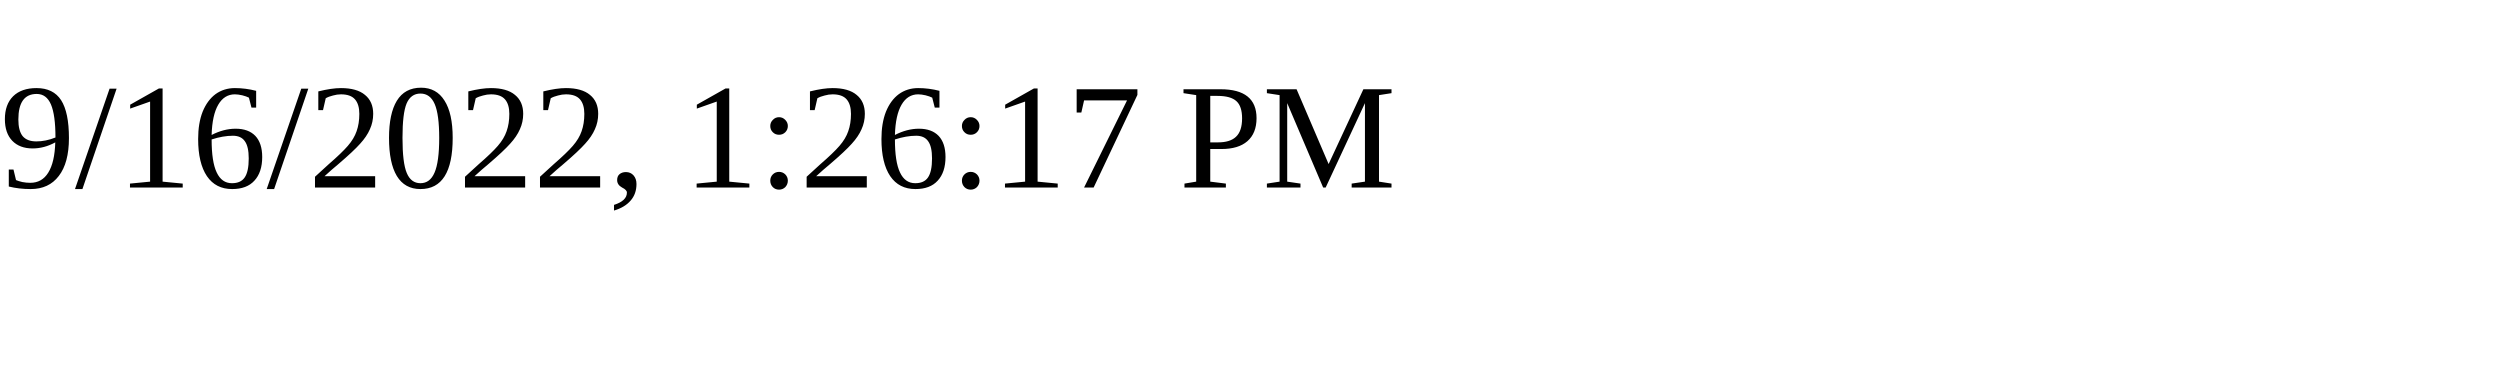
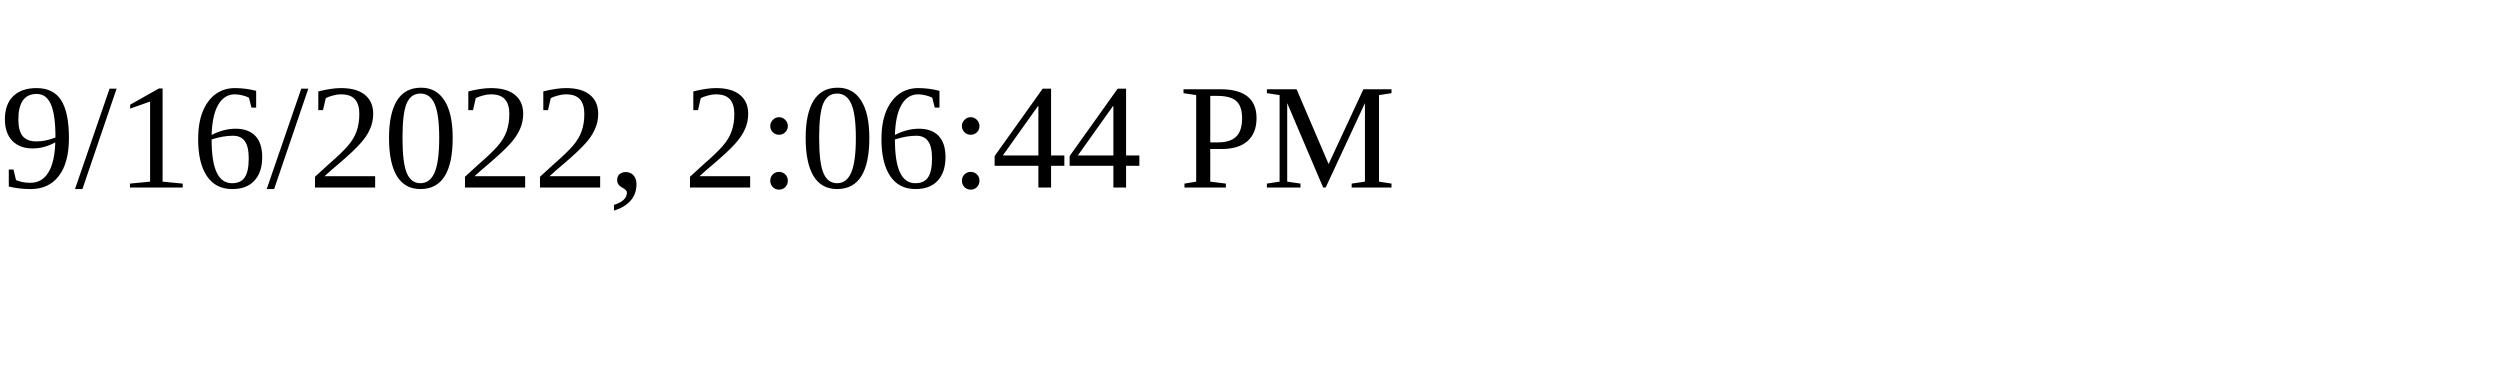
<svg xmlns="http://www.w3.org/2000/svg" height="30" width="200">
-   <text x="0" y="15">9/16/2022, 1:26:17 PM</text>
+   <text x="0" y="15">9/16/2022, 2:06:44 PM</text>
</svg>
